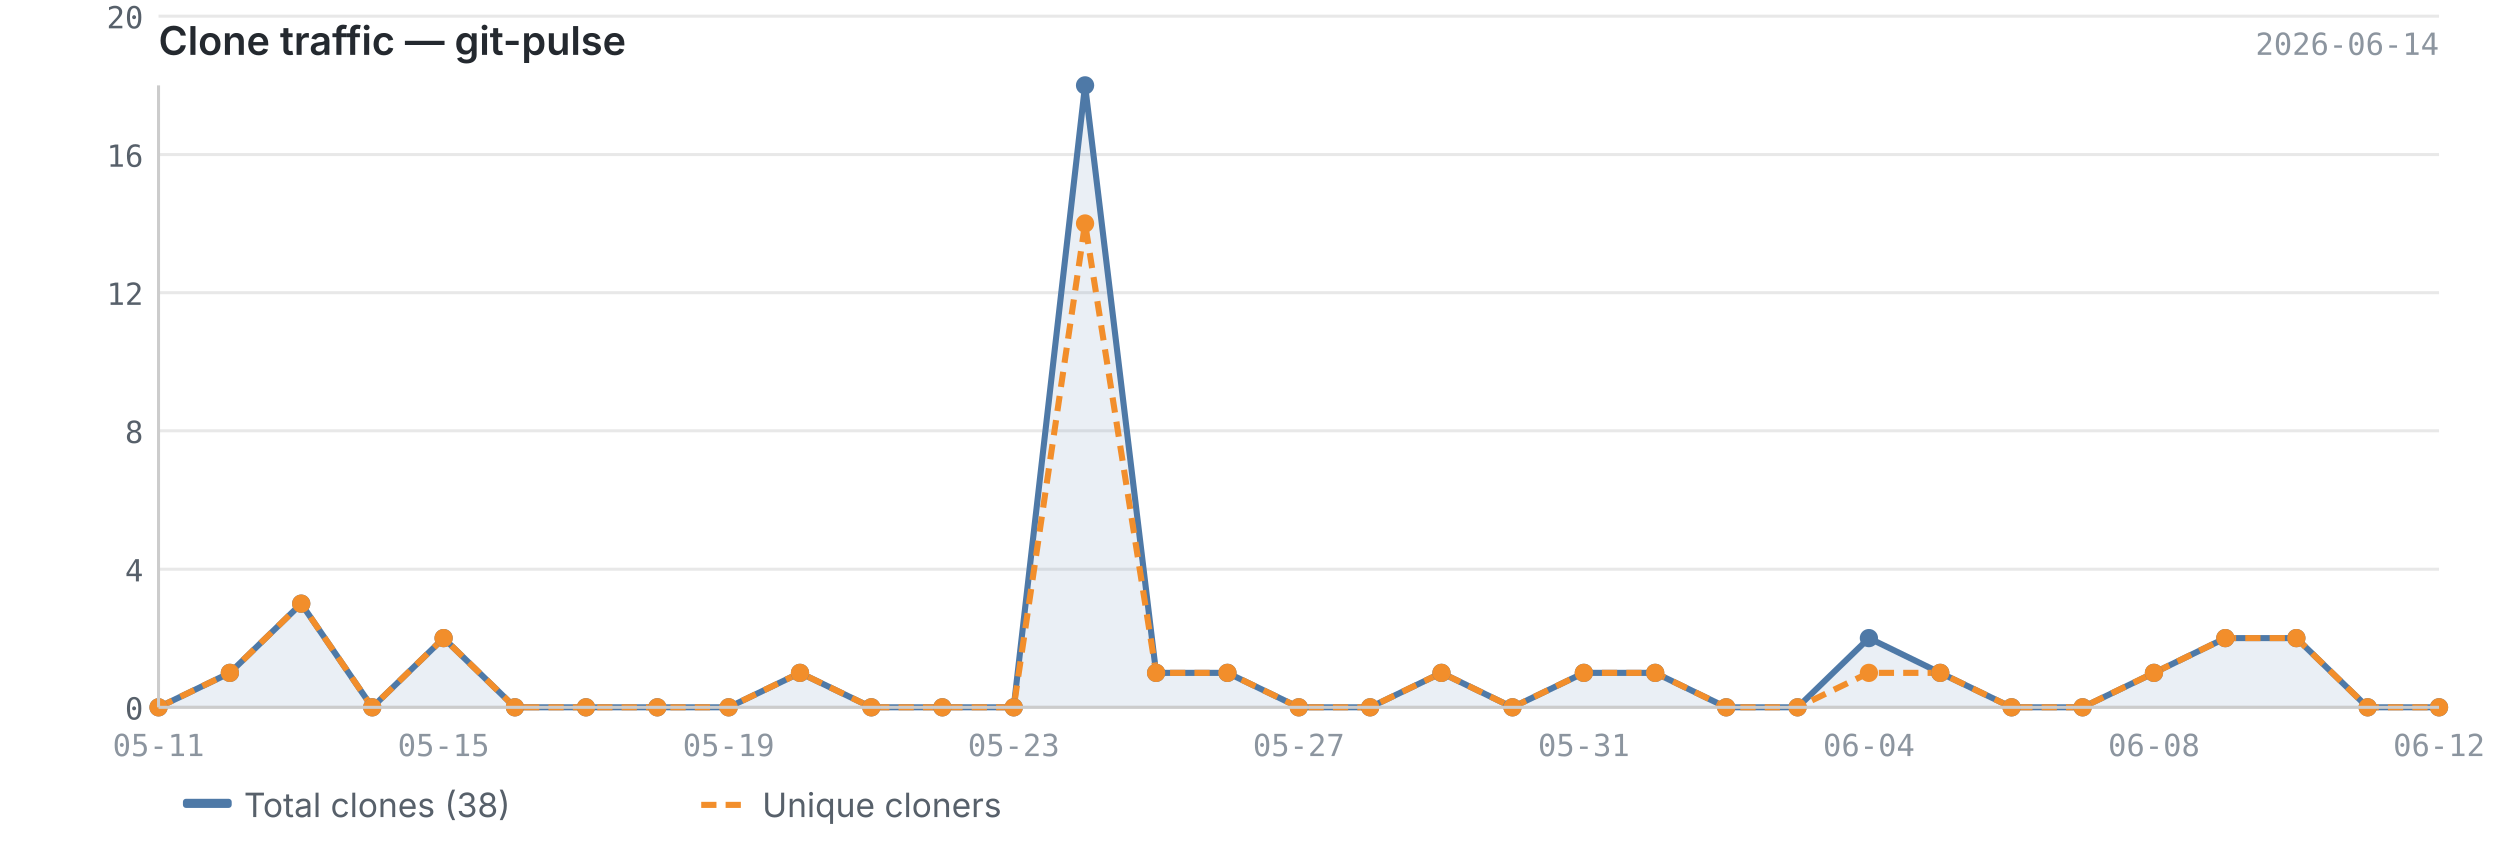
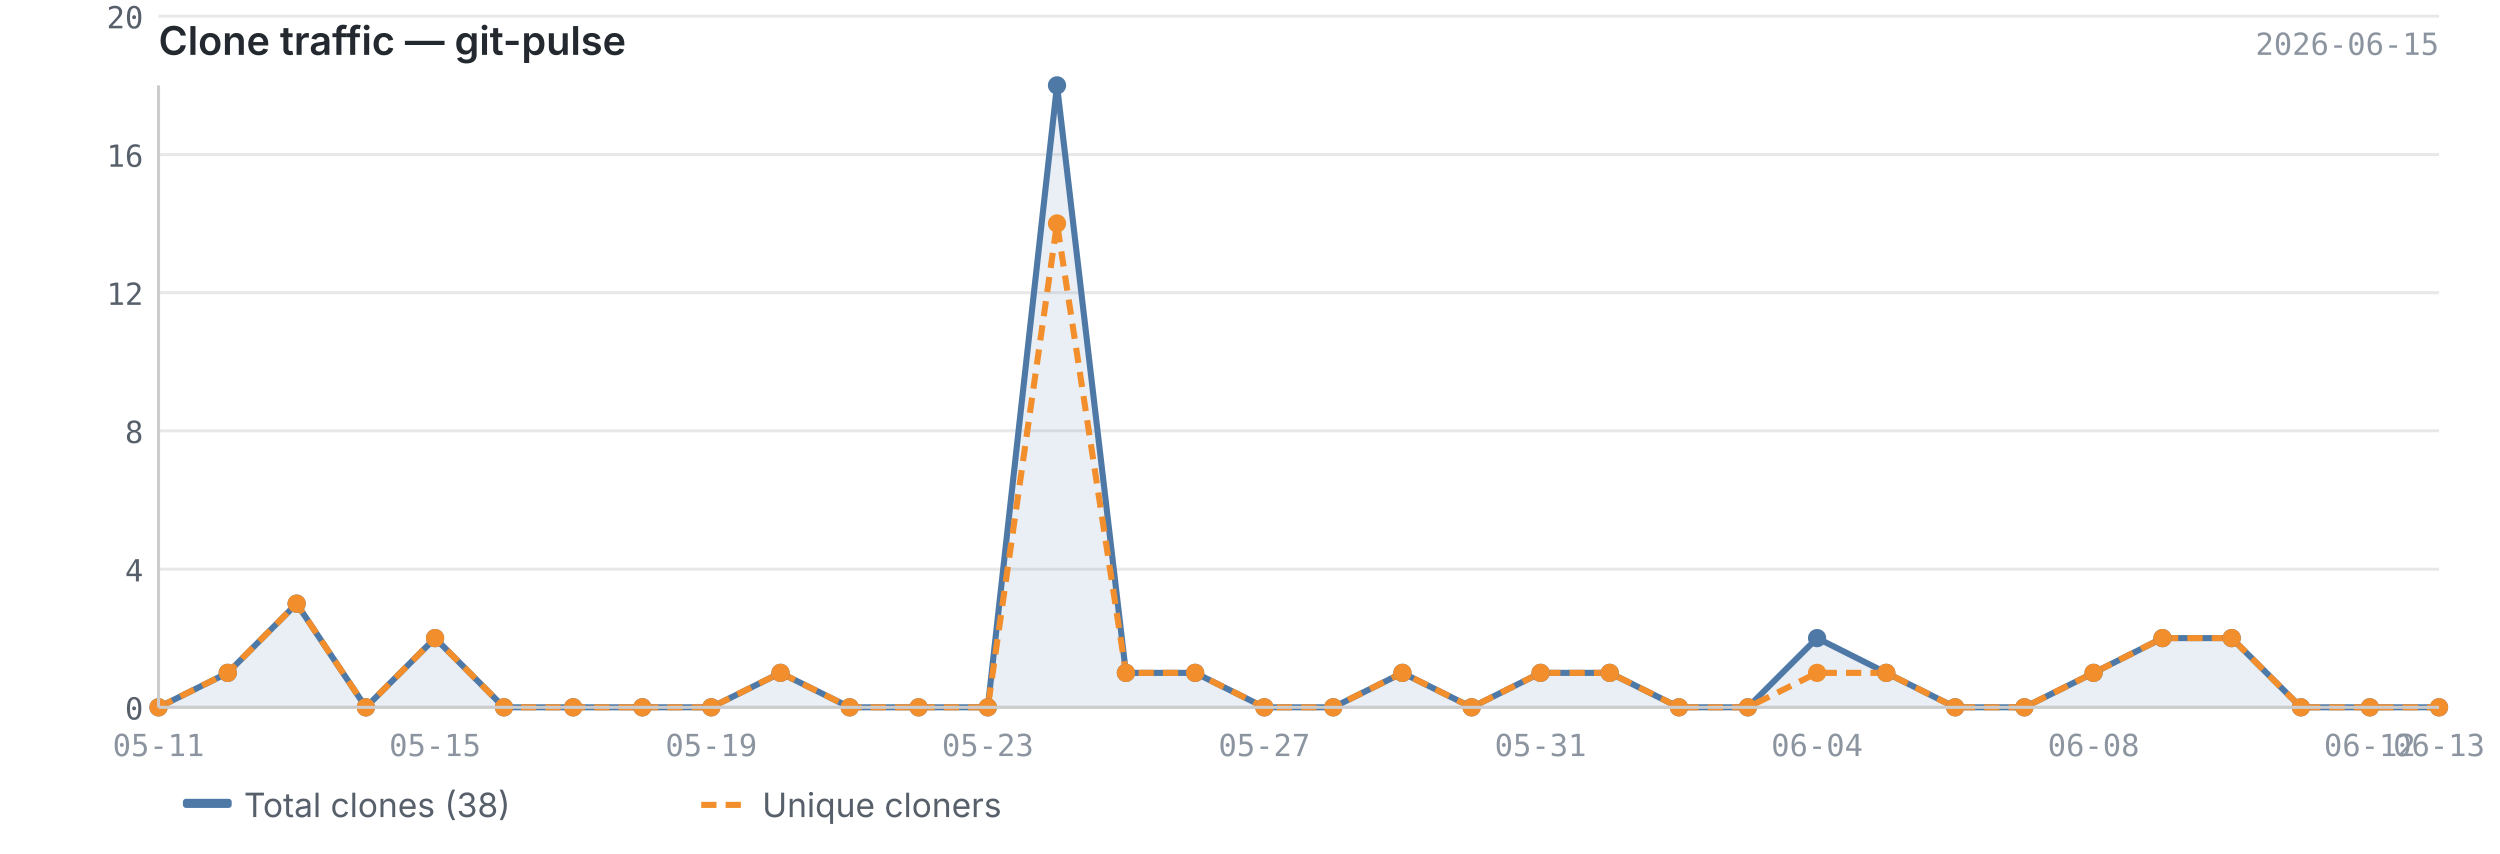
<svg xmlns="http://www.w3.org/2000/svg" viewBox="0 0 820 280" width="820" height="280">
  <text x="52" y="18" font-size="13" font-weight="600" fill="#24292f" font-family="-apple-system, BlinkMacSystemFont, 'Segoe UI', sans-serif">Clone traffic — git-pulse</text>
-   <text x="800" y="18" font-size="10" fill="#8c959f" font-family="ui-monospace, SFMono-Regular, 'SF Mono', Menlo, monospace" text-anchor="end">2026-06-14</text>
+   <text x="800" y="18" font-size="10" fill="#8c959f" font-family="ui-monospace, SFMono-Regular, 'SF Mono', Menlo, monospace" text-anchor="end">2026-06-15</text>
  <line x1="52" y1="232.0" x2="800" y2="232.0" stroke="#e8e8e8" stroke-width="1" />
  <line x1="52" y1="186.7" x2="800" y2="186.7" stroke="#e8e8e8" stroke-width="1" />
  <line x1="52" y1="141.3" x2="800" y2="141.3" stroke="#e8e8e8" stroke-width="1" />
  <line x1="52" y1="96.0" x2="800" y2="96.0" stroke="#e8e8e8" stroke-width="1" />
  <line x1="52" y1="50.7" x2="800" y2="50.7" stroke="#e8e8e8" stroke-width="1" />
  <line x1="52" y1="5.3" x2="800" y2="5.3" stroke="#e8e8e8" stroke-width="1" />
-   <path d="M52.0,232.0 L52.0,232.0 L75.4,220.7 L98.8,198.0 L122.1,232.0 L145.5,209.3 L168.9,232.0 L192.2,232.0 L215.6,232.0 L239.0,232.0 L262.4,220.7 L285.8,232.0 L309.1,232.0 L332.5,232.0 L355.9,28.0 L379.2,220.7 L402.6,220.7 L426.0,232.0 L449.4,232.0 L472.8,220.7 L496.1,232.0 L519.5,220.7 L542.9,220.7 L566.2,232.0 L589.6,232.0 L613.0,209.3 L636.4,220.7 L659.8,232.0 L683.1,232.0 L706.5,220.7 L729.9,209.3 L753.2,209.3 L776.6,232.0 L800.0,232.0 L800.0,232.0 L52.0,232.0Z" fill="#4e79a7" opacity="0.12" />
-   <polyline points="52.0,232.0 75.4,220.7 98.8,198.0 122.1,232.0 145.5,209.3 168.9,232.0 192.2,232.0 215.6,232.0 239.0,232.0 262.4,220.7 285.8,232.0 309.1,232.0 332.5,232.0 355.9,28.0 379.2,220.7 402.6,220.7 426.0,232.0 449.4,232.0 472.8,220.7 496.1,232.0 519.5,220.7 542.9,220.7 566.2,232.0 589.6,232.0 613.0,209.3 636.4,220.7 659.8,232.0 683.1,232.0 706.5,220.7 729.9,209.3 753.2,209.3 776.6,232.0 800.0,232.0" fill="none" stroke="#4e79a7" stroke-width="2" stroke-linejoin="round" />
-   <polyline points="52.0,232.0 75.4,220.7 98.8,198.0 122.1,232.0 145.5,209.3 168.9,232.0 192.2,232.0 215.6,232.0 239.0,232.0 262.4,220.7 285.8,232.0 309.1,232.0 332.5,232.0 355.9,73.3 379.2,220.7 402.6,220.7 426.0,232.0 449.4,232.0 472.8,220.7 496.1,232.0 519.5,220.7 542.9,220.7 566.2,232.0 589.6,232.0 613.0,220.7 636.4,220.7 659.8,232.0 683.1,232.0 706.5,220.7 729.9,209.3 753.2,209.3 776.6,232.0 800.0,232.0" fill="none" stroke="#f28e2b" stroke-width="2" stroke-linejoin="round" stroke-dasharray="5,3" />
+   <path d="M52.0,232.0 L52.0,232.0 L74.7,220.7 L97.3,198.0 L120.0,232.0 L142.7,209.3 L165.3,232.0 L188.0,232.0 L210.7,232.0 L233.3,232.0 L256.0,220.7 L278.7,232.0 L301.3,232.0 L324.0,232.0 L346.7,28.0 L369.3,220.7 L392.0,220.7 L414.7,232.0 L437.3,232.0 L460.0,220.7 L482.7,232.0 L505.3,220.7 L528.0,220.7 L550.7,232.0 L573.3,232.0 L596.0,209.3 L618.7,220.7 L641.3,232.0 L664.0,232.0 L686.7,220.7 L709.3,209.3 L732.0,209.3 L754.7,232.0 L777.3,232.0 L800.0,232.0 L800.0,232.0 L52.0,232.0Z" fill="#4e79a7" opacity="0.12" />
+   <polyline points="52.0,232.0 74.7,220.7 97.3,198.0 120.0,232.0 142.7,209.3 165.3,232.0 188.0,232.0 210.7,232.0 233.3,232.0 256.0,220.7 278.7,232.0 301.3,232.0 324.0,232.0 346.7,28.0 369.3,220.7 392.0,220.7 414.7,232.0 437.3,232.0 460.0,220.7 482.7,232.0 505.3,220.7 528.0,220.7 550.7,232.0 573.3,232.0 596.0,209.3 618.7,220.7 641.3,232.0 664.0,232.0 686.7,220.7 709.3,209.3 732.0,209.3 754.7,232.0 777.3,232.0 800.0,232.0" fill="none" stroke="#4e79a7" stroke-width="2" stroke-linejoin="round" />
+   <polyline points="52.0,232.0 74.7,220.7 97.3,198.0 120.0,232.0 142.7,209.3 165.3,232.0 188.0,232.0 210.7,232.0 233.3,232.0 256.0,220.7 278.7,232.0 301.3,232.0 324.0,232.0 346.7,73.3 369.3,220.7 392.0,220.7 414.7,232.0 437.3,232.0 460.0,220.7 482.7,232.0 505.3,220.7 528.0,220.7 550.7,232.0 573.3,232.0 596.0,220.7 618.7,220.7 641.3,232.0 664.0,232.0 686.7,220.7 709.3,209.3 732.0,209.3 754.7,232.0 777.3,232.0 800.0,232.0" fill="none" stroke="#f28e2b" stroke-width="2" stroke-linejoin="round" stroke-dasharray="5,3" />
  <circle cx="52.0" cy="232.0" r="3" fill="#4e79a7" />
-   <circle cx="75.4" cy="220.7" r="3" fill="#4e79a7" />
-   <circle cx="98.8" cy="198.0" r="3" fill="#4e79a7" />
-   <circle cx="122.1" cy="232.0" r="3" fill="#4e79a7" />
-   <circle cx="145.5" cy="209.3" r="3" fill="#4e79a7" />
-   <circle cx="168.9" cy="232.0" r="3" fill="#4e79a7" />
-   <circle cx="192.2" cy="232.0" r="3" fill="#4e79a7" />
-   <circle cx="215.6" cy="232.0" r="3" fill="#4e79a7" />
-   <circle cx="239.0" cy="232.0" r="3" fill="#4e79a7" />
-   <circle cx="262.4" cy="220.7" r="3" fill="#4e79a7" />
-   <circle cx="285.8" cy="232.0" r="3" fill="#4e79a7" />
-   <circle cx="309.1" cy="232.0" r="3" fill="#4e79a7" />
-   <circle cx="332.5" cy="232.0" r="3" fill="#4e79a7" />
-   <circle cx="355.9" cy="28.0" r="3" fill="#4e79a7" />
-   <circle cx="379.2" cy="220.7" r="3" fill="#4e79a7" />
-   <circle cx="402.6" cy="220.7" r="3" fill="#4e79a7" />
-   <circle cx="426.0" cy="232.0" r="3" fill="#4e79a7" />
-   <circle cx="449.4" cy="232.0" r="3" fill="#4e79a7" />
-   <circle cx="472.8" cy="220.7" r="3" fill="#4e79a7" />
-   <circle cx="496.1" cy="232.0" r="3" fill="#4e79a7" />
-   <circle cx="519.5" cy="220.7" r="3" fill="#4e79a7" />
-   <circle cx="542.9" cy="220.7" r="3" fill="#4e79a7" />
-   <circle cx="566.2" cy="232.0" r="3" fill="#4e79a7" />
-   <circle cx="589.6" cy="232.0" r="3" fill="#4e79a7" />
-   <circle cx="613.0" cy="209.3" r="3" fill="#4e79a7" />
-   <circle cx="636.4" cy="220.7" r="3" fill="#4e79a7" />
-   <circle cx="659.8" cy="232.0" r="3" fill="#4e79a7" />
-   <circle cx="683.1" cy="232.0" r="3" fill="#4e79a7" />
-   <circle cx="706.5" cy="220.7" r="3" fill="#4e79a7" />
-   <circle cx="729.9" cy="209.3" r="3" fill="#4e79a7" />
-   <circle cx="753.2" cy="209.3" r="3" fill="#4e79a7" />
-   <circle cx="776.6" cy="232.0" r="3" fill="#4e79a7" />
+   <circle cx="74.7" cy="220.7" r="3" fill="#4e79a7" />
+   <circle cx="97.3" cy="198.0" r="3" fill="#4e79a7" />
+   <circle cx="120.0" cy="232.0" r="3" fill="#4e79a7" />
+   <circle cx="142.7" cy="209.3" r="3" fill="#4e79a7" />
+   <circle cx="165.3" cy="232.0" r="3" fill="#4e79a7" />
+   <circle cx="188.0" cy="232.0" r="3" fill="#4e79a7" />
+   <circle cx="210.7" cy="232.0" r="3" fill="#4e79a7" />
+   <circle cx="233.3" cy="232.0" r="3" fill="#4e79a7" />
+   <circle cx="256.0" cy="220.7" r="3" fill="#4e79a7" />
+   <circle cx="278.7" cy="232.0" r="3" fill="#4e79a7" />
+   <circle cx="301.3" cy="232.0" r="3" fill="#4e79a7" />
+   <circle cx="324.0" cy="232.0" r="3" fill="#4e79a7" />
+   <circle cx="346.7" cy="28.0" r="3" fill="#4e79a7" />
+   <circle cx="369.3" cy="220.7" r="3" fill="#4e79a7" />
+   <circle cx="392.0" cy="220.7" r="3" fill="#4e79a7" />
+   <circle cx="414.7" cy="232.0" r="3" fill="#4e79a7" />
+   <circle cx="437.3" cy="232.0" r="3" fill="#4e79a7" />
+   <circle cx="460.0" cy="220.7" r="3" fill="#4e79a7" />
+   <circle cx="482.7" cy="232.0" r="3" fill="#4e79a7" />
+   <circle cx="505.3" cy="220.7" r="3" fill="#4e79a7" />
+   <circle cx="528.0" cy="220.7" r="3" fill="#4e79a7" />
+   <circle cx="550.7" cy="232.0" r="3" fill="#4e79a7" />
+   <circle cx="573.3" cy="232.0" r="3" fill="#4e79a7" />
+   <circle cx="596.0" cy="209.3" r="3" fill="#4e79a7" />
+   <circle cx="618.7" cy="220.7" r="3" fill="#4e79a7" />
+   <circle cx="641.3" cy="232.0" r="3" fill="#4e79a7" />
+   <circle cx="664.0" cy="232.0" r="3" fill="#4e79a7" />
+   <circle cx="686.7" cy="220.7" r="3" fill="#4e79a7" />
+   <circle cx="709.3" cy="209.3" r="3" fill="#4e79a7" />
+   <circle cx="732.0" cy="209.3" r="3" fill="#4e79a7" />
+   <circle cx="754.7" cy="232.0" r="3" fill="#4e79a7" />
+   <circle cx="777.3" cy="232.0" r="3" fill="#4e79a7" />
  <circle cx="800.0" cy="232.0" r="3" fill="#4e79a7" />
  <circle cx="52.0" cy="232.0" r="3" fill="#f28e2b" />
-   <circle cx="75.4" cy="220.7" r="3" fill="#f28e2b" />
-   <circle cx="98.8" cy="198.0" r="3" fill="#f28e2b" />
-   <circle cx="122.1" cy="232.0" r="3" fill="#f28e2b" />
-   <circle cx="145.5" cy="209.3" r="3" fill="#f28e2b" />
-   <circle cx="168.9" cy="232.0" r="3" fill="#f28e2b" />
-   <circle cx="192.2" cy="232.0" r="3" fill="#f28e2b" />
-   <circle cx="215.6" cy="232.0" r="3" fill="#f28e2b" />
-   <circle cx="239.0" cy="232.0" r="3" fill="#f28e2b" />
-   <circle cx="262.4" cy="220.7" r="3" fill="#f28e2b" />
-   <circle cx="285.8" cy="232.0" r="3" fill="#f28e2b" />
-   <circle cx="309.1" cy="232.0" r="3" fill="#f28e2b" />
-   <circle cx="332.5" cy="232.0" r="3" fill="#f28e2b" />
-   <circle cx="355.9" cy="73.3" r="3" fill="#f28e2b" />
-   <circle cx="379.2" cy="220.7" r="3" fill="#f28e2b" />
-   <circle cx="402.6" cy="220.7" r="3" fill="#f28e2b" />
-   <circle cx="426.0" cy="232.0" r="3" fill="#f28e2b" />
-   <circle cx="449.4" cy="232.0" r="3" fill="#f28e2b" />
-   <circle cx="472.8" cy="220.7" r="3" fill="#f28e2b" />
-   <circle cx="496.1" cy="232.0" r="3" fill="#f28e2b" />
-   <circle cx="519.5" cy="220.7" r="3" fill="#f28e2b" />
-   <circle cx="542.9" cy="220.7" r="3" fill="#f28e2b" />
-   <circle cx="566.2" cy="232.0" r="3" fill="#f28e2b" />
-   <circle cx="589.6" cy="232.0" r="3" fill="#f28e2b" />
-   <circle cx="613.0" cy="220.7" r="3" fill="#f28e2b" />
-   <circle cx="636.4" cy="220.7" r="3" fill="#f28e2b" />
-   <circle cx="659.8" cy="232.0" r="3" fill="#f28e2b" />
-   <circle cx="683.1" cy="232.0" r="3" fill="#f28e2b" />
-   <circle cx="706.5" cy="220.7" r="3" fill="#f28e2b" />
-   <circle cx="729.9" cy="209.3" r="3" fill="#f28e2b" />
-   <circle cx="753.2" cy="209.3" r="3" fill="#f28e2b" />
-   <circle cx="776.6" cy="232.0" r="3" fill="#f28e2b" />
+   <circle cx="74.7" cy="220.7" r="3" fill="#f28e2b" />
+   <circle cx="97.3" cy="198.0" r="3" fill="#f28e2b" />
+   <circle cx="120.0" cy="232.0" r="3" fill="#f28e2b" />
+   <circle cx="142.7" cy="209.3" r="3" fill="#f28e2b" />
+   <circle cx="165.3" cy="232.0" r="3" fill="#f28e2b" />
+   <circle cx="188.0" cy="232.0" r="3" fill="#f28e2b" />
+   <circle cx="210.7" cy="232.0" r="3" fill="#f28e2b" />
+   <circle cx="233.3" cy="232.0" r="3" fill="#f28e2b" />
+   <circle cx="256.0" cy="220.7" r="3" fill="#f28e2b" />
+   <circle cx="278.7" cy="232.0" r="3" fill="#f28e2b" />
+   <circle cx="301.3" cy="232.0" r="3" fill="#f28e2b" />
+   <circle cx="324.0" cy="232.0" r="3" fill="#f28e2b" />
+   <circle cx="346.7" cy="73.3" r="3" fill="#f28e2b" />
+   <circle cx="369.3" cy="220.7" r="3" fill="#f28e2b" />
+   <circle cx="392.0" cy="220.7" r="3" fill="#f28e2b" />
+   <circle cx="414.7" cy="232.0" r="3" fill="#f28e2b" />
+   <circle cx="437.3" cy="232.0" r="3" fill="#f28e2b" />
+   <circle cx="460.0" cy="220.7" r="3" fill="#f28e2b" />
+   <circle cx="482.7" cy="232.0" r="3" fill="#f28e2b" />
+   <circle cx="505.3" cy="220.7" r="3" fill="#f28e2b" />
+   <circle cx="528.0" cy="220.7" r="3" fill="#f28e2b" />
+   <circle cx="550.7" cy="232.0" r="3" fill="#f28e2b" />
+   <circle cx="573.3" cy="232.0" r="3" fill="#f28e2b" />
+   <circle cx="596.0" cy="220.7" r="3" fill="#f28e2b" />
+   <circle cx="618.7" cy="220.7" r="3" fill="#f28e2b" />
+   <circle cx="641.3" cy="232.0" r="3" fill="#f28e2b" />
+   <circle cx="664.0" cy="232.0" r="3" fill="#f28e2b" />
+   <circle cx="686.7" cy="220.7" r="3" fill="#f28e2b" />
+   <circle cx="709.3" cy="209.3" r="3" fill="#f28e2b" />
+   <circle cx="732.0" cy="209.3" r="3" fill="#f28e2b" />
+   <circle cx="754.7" cy="232.0" r="3" fill="#f28e2b" />
+   <circle cx="777.3" cy="232.0" r="3" fill="#f28e2b" />
  <circle cx="800.0" cy="232.0" r="3" fill="#f28e2b" />
  <line x1="52" y1="28" x2="52" y2="232" stroke="#cccccc" stroke-width="1" />
  <line x1="52" y1="232" x2="800" y2="232" stroke="#cccccc" stroke-width="1" />
  <text x="47" y="236.0" text-anchor="end" font-size="10" fill="#57606a" font-family="ui-monospace, SFMono-Regular, 'SF Mono', Menlo, monospace">0</text>
  <text x="47" y="190.7" text-anchor="end" font-size="10" fill="#57606a" font-family="ui-monospace, SFMono-Regular, 'SF Mono', Menlo, monospace">4</text>
  <text x="47" y="145.3" text-anchor="end" font-size="10" fill="#57606a" font-family="ui-monospace, SFMono-Regular, 'SF Mono', Menlo, monospace">8</text>
  <text x="47" y="100.0" text-anchor="end" font-size="10" fill="#57606a" font-family="ui-monospace, SFMono-Regular, 'SF Mono', Menlo, monospace">12</text>
  <text x="47" y="54.7" text-anchor="end" font-size="10" fill="#57606a" font-family="ui-monospace, SFMono-Regular, 'SF Mono', Menlo, monospace">16</text>
  <text x="47" y="9.3" text-anchor="end" font-size="10" fill="#57606a" font-family="ui-monospace, SFMono-Regular, 'SF Mono', Menlo, monospace">20</text>
  <text x="52.0" y="248" text-anchor="middle" font-size="10" fill="#8c959f" font-family="ui-monospace, SFMono-Regular, 'SF Mono', Menlo, monospace">05-11</text>
-   <text x="800.0" y="248" text-anchor="middle" font-size="10" fill="#8c959f" font-family="ui-monospace, SFMono-Regular, 'SF Mono', Menlo, monospace">06-12</text>
-   <text x="145.5" y="248" text-anchor="middle" font-size="10" fill="#8c959f" font-family="ui-monospace, SFMono-Regular, 'SF Mono', Menlo, monospace">05-15</text>
-   <text x="239.0" y="248" text-anchor="middle" font-size="10" fill="#8c959f" font-family="ui-monospace, SFMono-Regular, 'SF Mono', Menlo, monospace">05-19</text>
-   <text x="332.5" y="248" text-anchor="middle" font-size="10" fill="#8c959f" font-family="ui-monospace, SFMono-Regular, 'SF Mono', Menlo, monospace">05-23</text>
-   <text x="426.0" y="248" text-anchor="middle" font-size="10" fill="#8c959f" font-family="ui-monospace, SFMono-Regular, 'SF Mono', Menlo, monospace">05-27</text>
-   <text x="519.5" y="248" text-anchor="middle" font-size="10" fill="#8c959f" font-family="ui-monospace, SFMono-Regular, 'SF Mono', Menlo, monospace">05-31</text>
-   <text x="613.0" y="248" text-anchor="middle" font-size="10" fill="#8c959f" font-family="ui-monospace, SFMono-Regular, 'SF Mono', Menlo, monospace">06-04</text>
-   <text x="706.5" y="248" text-anchor="middle" font-size="10" fill="#8c959f" font-family="ui-monospace, SFMono-Regular, 'SF Mono', Menlo, monospace">06-08</text>
+   <text x="777.3" y="248" text-anchor="middle" font-size="10" fill="#8c959f" font-family="ui-monospace, SFMono-Regular, 'SF Mono', Menlo, monospace">06-12</text>
+   <text x="800.0" y="248" text-anchor="middle" font-size="10" fill="#8c959f" font-family="ui-monospace, SFMono-Regular, 'SF Mono', Menlo, monospace">06-13</text>
+   <text x="142.7" y="248" text-anchor="middle" font-size="10" fill="#8c959f" font-family="ui-monospace, SFMono-Regular, 'SF Mono', Menlo, monospace">05-15</text>
+   <text x="233.3" y="248" text-anchor="middle" font-size="10" fill="#8c959f" font-family="ui-monospace, SFMono-Regular, 'SF Mono', Menlo, monospace">05-19</text>
+   <text x="324.0" y="248" text-anchor="middle" font-size="10" fill="#8c959f" font-family="ui-monospace, SFMono-Regular, 'SF Mono', Menlo, monospace">05-23</text>
+   <text x="414.7" y="248" text-anchor="middle" font-size="10" fill="#8c959f" font-family="ui-monospace, SFMono-Regular, 'SF Mono', Menlo, monospace">05-27</text>
+   <text x="505.3" y="248" text-anchor="middle" font-size="10" fill="#8c959f" font-family="ui-monospace, SFMono-Regular, 'SF Mono', Menlo, monospace">05-31</text>
+   <text x="596.0" y="248" text-anchor="middle" font-size="10" fill="#8c959f" font-family="ui-monospace, SFMono-Regular, 'SF Mono', Menlo, monospace">06-04</text>
+   <text x="686.7" y="248" text-anchor="middle" font-size="10" fill="#8c959f" font-family="ui-monospace, SFMono-Regular, 'SF Mono', Menlo, monospace">06-08</text>
  <rect x="60" y="262" width="16" height="3" fill="#4e79a7" rx="1" />
  <text x="80" y="268" font-size="11" fill="#57606a" font-family="-apple-system, BlinkMacSystemFont, 'Segoe UI', sans-serif">Total clones (38)</text>
  <line x1="230" y1="264" x2="246" y2="264" stroke="#f28e2b" stroke-width="2" stroke-dasharray="5,3" />
  <text x="250" y="268" font-size="11" fill="#57606a" font-family="-apple-system, BlinkMacSystemFont, 'Segoe UI', sans-serif">Unique cloners</text>
</svg>
